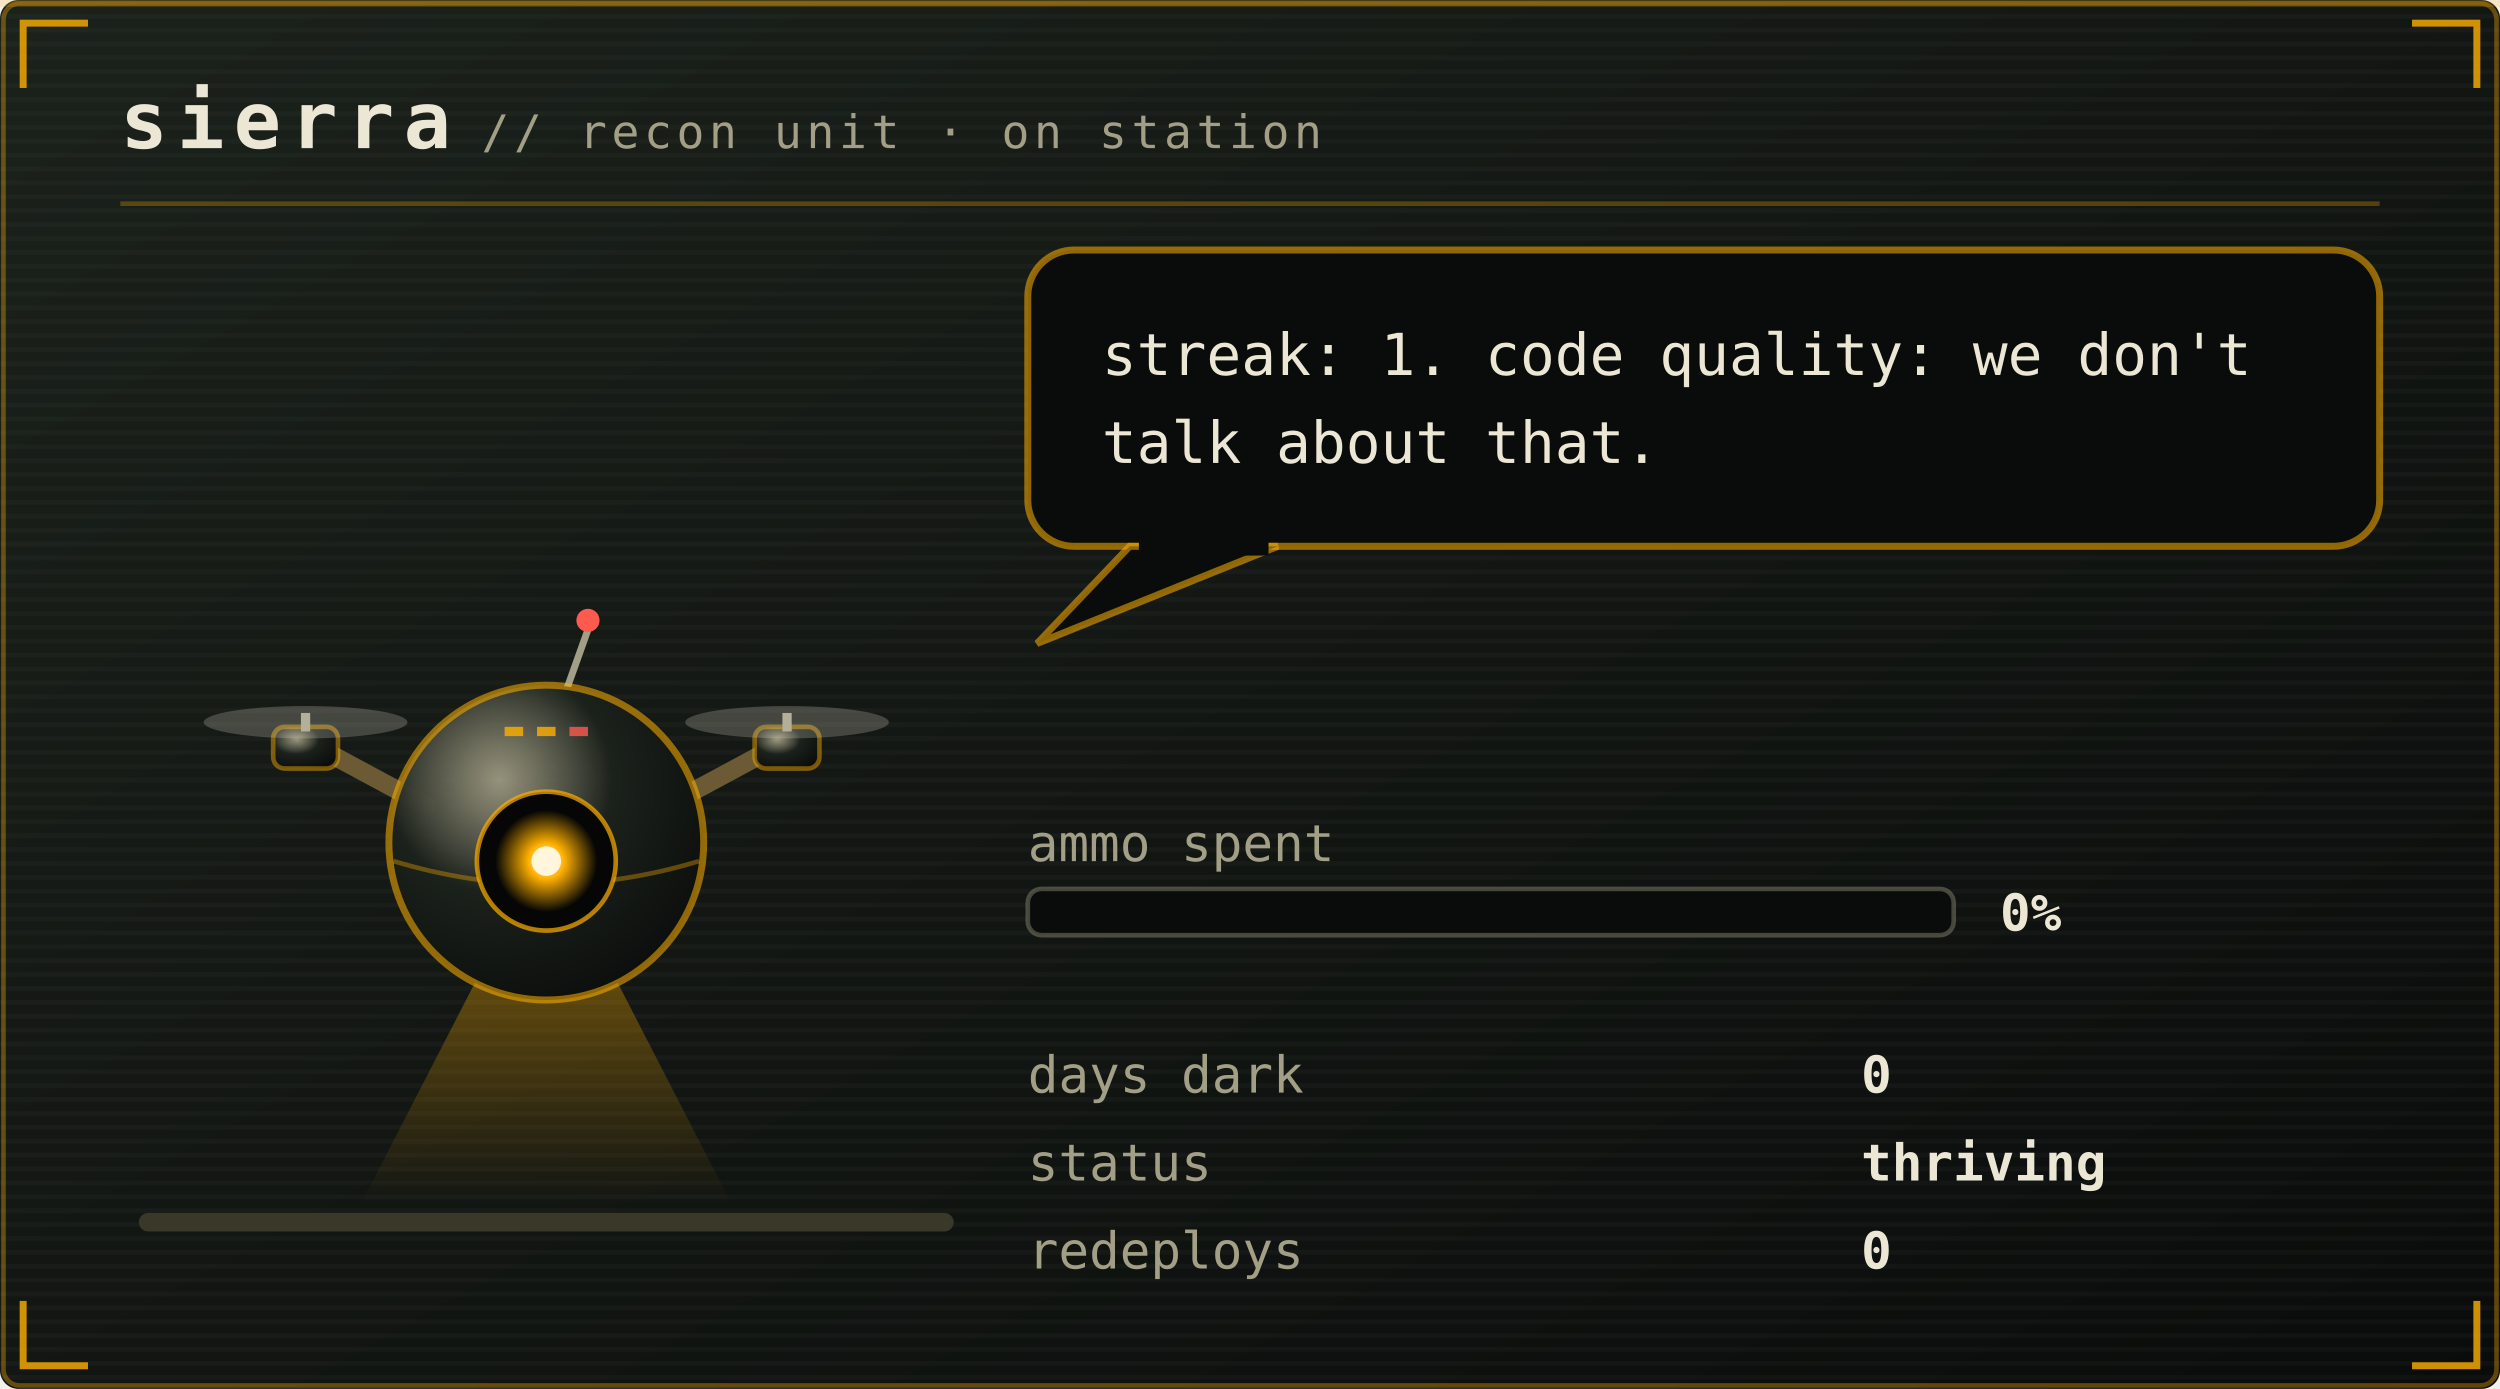
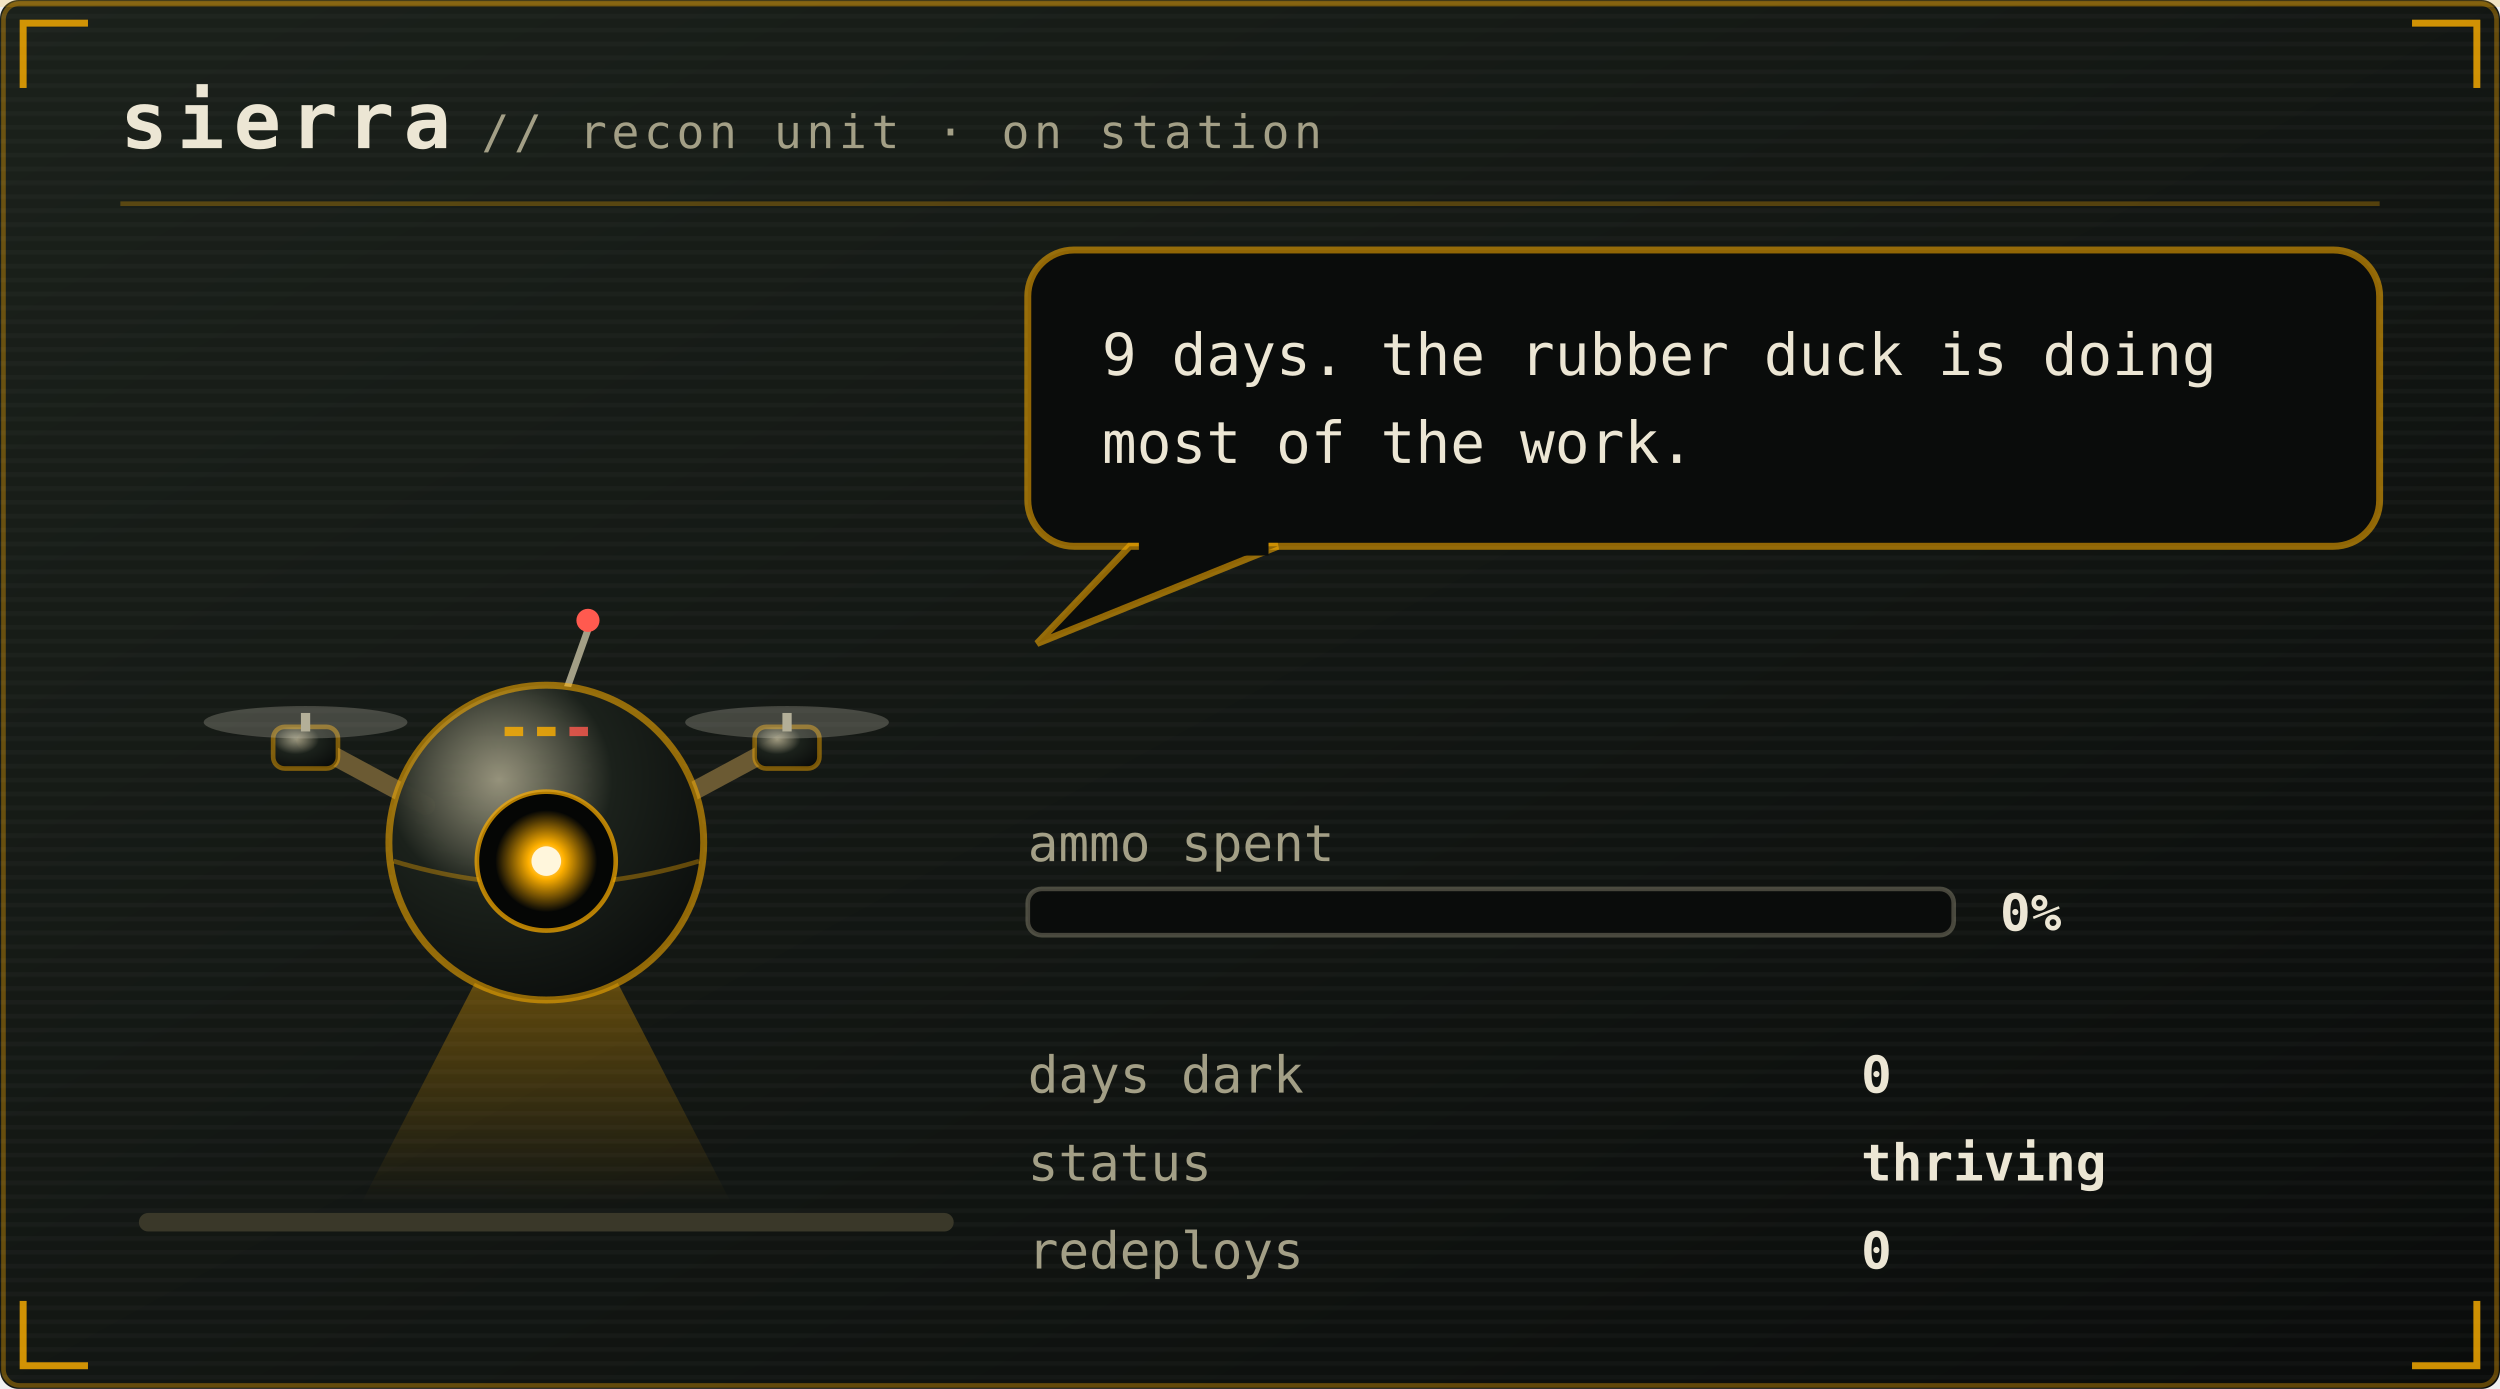
<svg xmlns="http://www.w3.org/2000/svg" viewBox="0 0 540 300" width="540" height="300" role="img" aria-labelledby="pett petd">
  <defs>
    <linearGradient id="petbg" x1="0" y1="0" x2="1" y2="1">
      <stop offset="0" stop-color="#1b211b" />
      <stop offset="1" stop-color="#0a0c0b" />
    </linearGradient>
  </defs>
  <style>
    .mono{font-family:ui-monospace,SFMono-Regular,Menlo,Consolas,"DejaVu Sans Mono",monospace}
    .brand{font-size:17px;font-weight:700;letter-spacing:2px;fill:#ece6d4}
    .sub{font-size:10px;letter-spacing:1px;fill:#a39f86}
    .say{font-size:12.5px;fill:#ece6d4}
    .stat{font-size:11px;fill:#a39f86}
    .val{font-size:11px;fill:#ece6d4;font-weight:700}
    .call{font-size:16px;font-weight:700;letter-spacing:2.5px;fill:#ffb000}
    .callsub{font-size:9px;letter-spacing:0.8px;fill:#a39f86}
    .who{font-weight:700;fill:#ffb000}
    .lid{opacity:0;animation:blink 5.4s steps(1) infinite}
    .bubble{animation:breathe 3.2s ease-in-out infinite}
    .meter{animation:meterpulse 2.6s ease-in-out infinite}
    
    .spark{animation:twinkle 1.9s ease-in-out infinite}
    
    
    .plea{animation:bob 2.1s ease-in-out infinite}
    .beat{animation:beat 2.1s ease-in-out infinite}
    @keyframes bob{0%,100%{transform:translateY(0)}50%{transform:translateY(-5px)}}
    @keyframes beat{0%,100%{opacity:1}50%{opacity:.25}}
    @keyframes blink{0%,93%{opacity:0}94%,97%{opacity:1}98%,100%{opacity:0}}
    @keyframes breathe{0%,100%{opacity:1}50%{opacity:.86}}
    @keyframes meterpulse{0%,100%{opacity:1}50%{opacity:.6}}
    @keyframes tear{0%,100%{opacity:0;transform:translateX(0)}12%{opacity:.55;transform:translateX(-4px)}18%{opacity:0}61%{opacity:.4;transform:translateX(5px)}67%{opacity:0}}
    @keyframes desat{0%,100%{filter:saturate(.35)}50%{filter:saturate(0) contrast(1.25)}}
    @keyframes twinkle{0%,100%{opacity:.25}50%{opacity:1}}
    @keyframes flash{0%{opacity:.8}100%{opacity:0}}
    @keyframes spin{to{transform:rotate(360deg)}}
</style>
  <rect width="540" height="300" rx="4" fill="url(#petbg)" />
  <rect x="0.75" y="0.75" width="538.5" height="298.5" rx="3.5" fill="none" stroke="#ffb000" stroke-opacity="0.35" />
  <defs>
    <pattern id="petscan" width="4" height="3" patternUnits="userSpaceOnUse">
      <rect width="4" height="1" fill="#ffffff" opacity="0.025" />
    </pattern>
  </defs>
  <rect width="540" height="300" rx="4" fill="url(#petscan)" />
  <rect x="0" y="0" width="540" height="1.5" fill="#ffb000" opacity="0.18">
    <animate attributeName="y" values="0;300;300" keyTimes="0;0.6;1" dur="7s" repeatCount="indefinite" />
  </rect>
  <path d="M5 19V5H19M521 5H535V19M535 281V295H521M19 295H5V281" fill="none" stroke="#ffb000" stroke-width="1.5" stroke-opacity="0.8" />
  <text class="mono brand" x="26" y="32">sierra</text>
  <text class="mono sub" x="104" y="32">// recon unit · on station</text>
  <line x1="26" y1="44" x2="514" y2="44" stroke="#ffb000" stroke-opacity="0.28" />
  <rect x="30" y="262" width="176" height="4" rx="2" fill="#3a3829" />
  <g transform="translate(46 116)">
    <g>
      <g>
        <g>
          <animateTransform attributeName="transform" type="translate" values="0 0; 0 -7; 0 0" keyTimes="0;0.5;1" dur="1.5s" repeatCount="indefinite" calcMode="spline" keySplines="0.4 0 0.2 1; 0.4 0 0.2 1" additive="sum" />
          <defs>
            <radialGradient id="drHull" cx="0.35" cy="0.3" r="0.8">
              <stop offset="0" stop-color="#a39f86" stop-opacity="0.9" />
              <stop offset="0.45" stop-color="#1b211b" />
              <stop offset="1" stop-color="#0a0c0b" />
            </radialGradient>
            <radialGradient id="drLens" cx="0.5" cy="0.5" r="0.5">
              <stop offset="0" stop-color="#fff6dc" />
              <stop offset="0.35" stop-color="#ffb000" />
              <stop offset="1" stop-color="#ffb000" stop-opacity="0" />
            </radialGradient>
            <linearGradient id="drBeam" x1="0" y1="0" x2="0" y2="1">
              <stop offset="0" stop-color="#ffb000" stop-opacity="0.45" />
              <stop offset="1" stop-color="#ffb000" stop-opacity="0" />
            </linearGradient>
          </defs>
          <g opacity="1">
            <polygon points="66,78 78,78 112,144 32,144" fill="url(#drBeam)">
              <animateTransform attributeName="transform" type="rotate" values="-16 72 76;16 72 76;-16 72 76" dur="4.5s" repeatCount="indefinite" calcMode="spline" keySplines="0.45 0 0.55 1;0.45 0 0.55 1" />
            </polygon>
          </g>
          <path d="M46 58 L20 44 M98 58 L124 44" stroke="#6b5a33" stroke-width="4" stroke-linecap="round" />
          <rect x="13" y="41" width="14" height="9" rx="2.5" fill="url(#drHull)" stroke="#ffb000" stroke-opacity="0.45" />
          <rect x="19" y="38" width="2" height="4" fill="#a39f86" />
          <ellipse cx="20" cy="40" rx="22" ry="3.5" fill="#ece6d4" opacity="0.22">
            <animate attributeName="rx" values="22;9;22" dur="0.18s" repeatCount="indefinite" />
          </ellipse>
          <rect x="117" y="41" width="14" height="9" rx="2.5" fill="url(#drHull)" stroke="#ffb000" stroke-opacity="0.45" />
          <rect x="123" y="38" width="2" height="4" fill="#a39f86" />
          <ellipse cx="124" cy="40" rx="22" ry="3.5" fill="#ece6d4" opacity="0.22">
            <animate attributeName="rx" values="22;9;22" dur="0.18s" repeatCount="indefinite" />
          </ellipse>
          <line x1="76" y1="34" x2="81" y2="20" stroke="#a39f86" stroke-width="1.5" />
          <circle cx="81" cy="18" r="2.5" fill="#ff5a4f">
            <animate attributeName="opacity" values="1;0.1;1" dur="1.4s" repeatCount="indefinite" />
          </circle>
          <circle cx="72" cy="66" r="34" fill="url(#drHull)" stroke="#ffb000" stroke-opacity="0.55" stroke-width="1.5" />
          <path d="M39 70 Q72 80 105 70" stroke="#ffb000" stroke-opacity="0.35" fill="none" />
          <circle cx="72" cy="70" r="15" fill="#050605" stroke="#ffb000" stroke-opacity="0.7" />
          <circle cx="72" cy="70" r="11" fill="url(#drLens)">
            <animate attributeName="opacity" values="1;0.55;1" dur="2.6s" repeatCount="indefinite" />
          </circle>
          <circle cx="72" cy="70" r="3.2" fill="#fff6dc" />
          <rect class="lid" x="57" y="55" width="30" height="30" rx="15" fill="#0a0c0b" />
          <rect x="63" y="41" width="4" height="2" fill="#ffb000" opacity="0.8" />
          <rect x="70" y="41" width="4" height="2" fill="#ffb000" opacity="0.8" />
          <rect x="77" y="41" width="4" height="2" fill="#ff5a4f" opacity="0.8" />
        </g>
      </g>
    </g>
  </g>
  <g class="bubble">
    <rect x="222" y="54" width="292" height="64" rx="10" fill="#0a0c0b" stroke="#ffb000" stroke-opacity="0.55" stroke-width="1.5" />
    <path d="M244 118 L224 139 L276 118 Z" fill="#0a0c0b" stroke="#ffb000" stroke-opacity="0.55" stroke-width="1.5" />
    <rect x="246" y="116" width="28" height="4" fill="#0a0c0b" />
-     <text class="mono say" x="238" y="81">streak: 1. code quality: we don't</text>
-     <text class="mono say" x="238" y="100">talk about that.</text>
+     <text class="mono say" x="238" y="81">9 days. the rubber duck is doing</text>
+     <text class="mono say" x="238" y="100">most of the work.</text>
  </g>
  <text class="mono stat" x="222" y="186">ammo spent</text>
  <rect x="222" y="192" width="200" height="10" rx="3" fill="#0a0c0b" stroke="#a39f86" stroke-opacity="0.4" />
  <text class="mono val" x="432" y="201">0%</text>
  <text class="mono stat" x="222" y="236">days dark</text>
  <text class="mono val" x="402" y="236">0</text>
  <text class="mono stat" x="222" y="255">status</text>
  <text class="mono val" x="402" y="255">thriving</text>
  <text class="mono stat" x="222" y="274">redeploys</text>
  <text class="mono val" x="402" y="274">0</text>
</svg>
